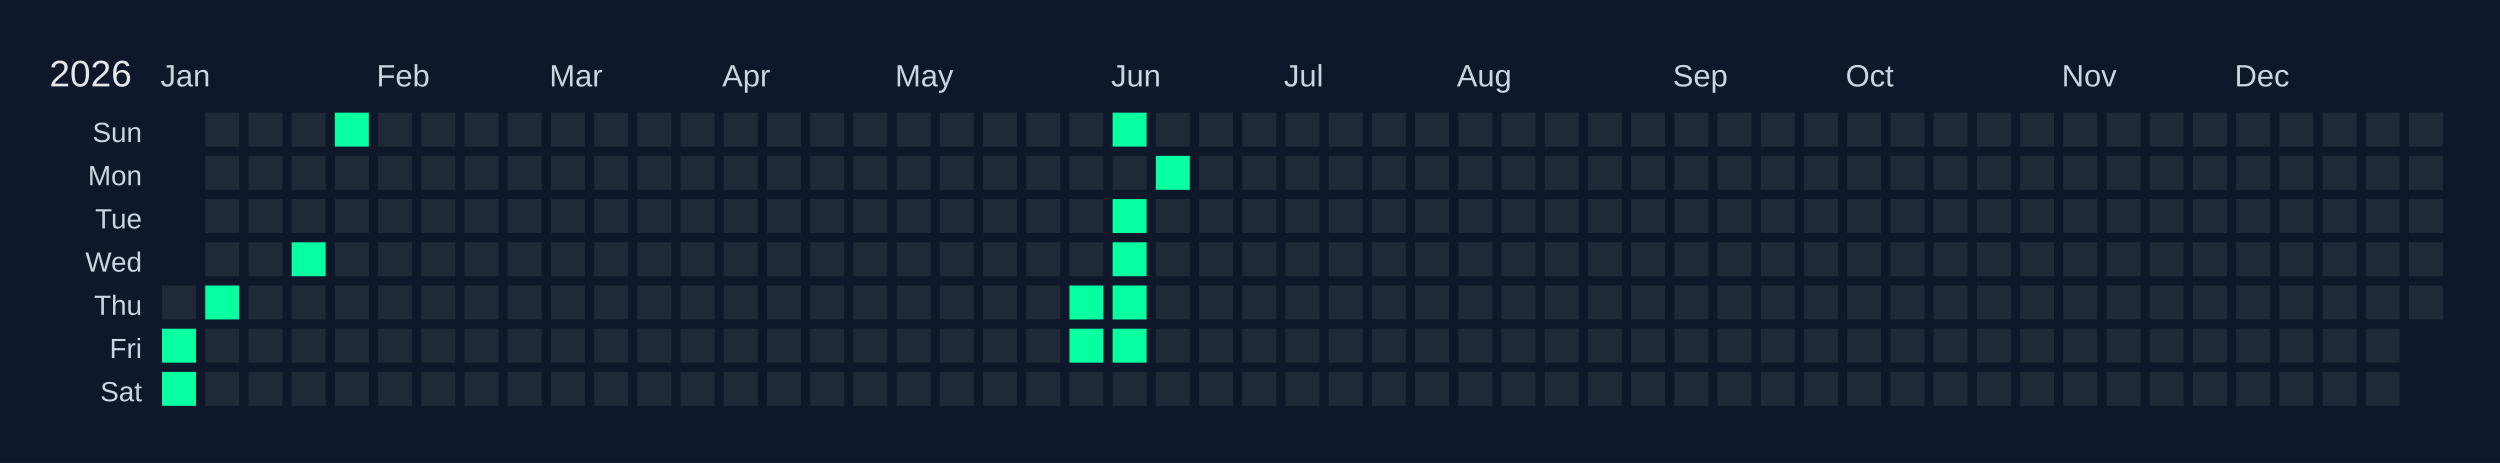
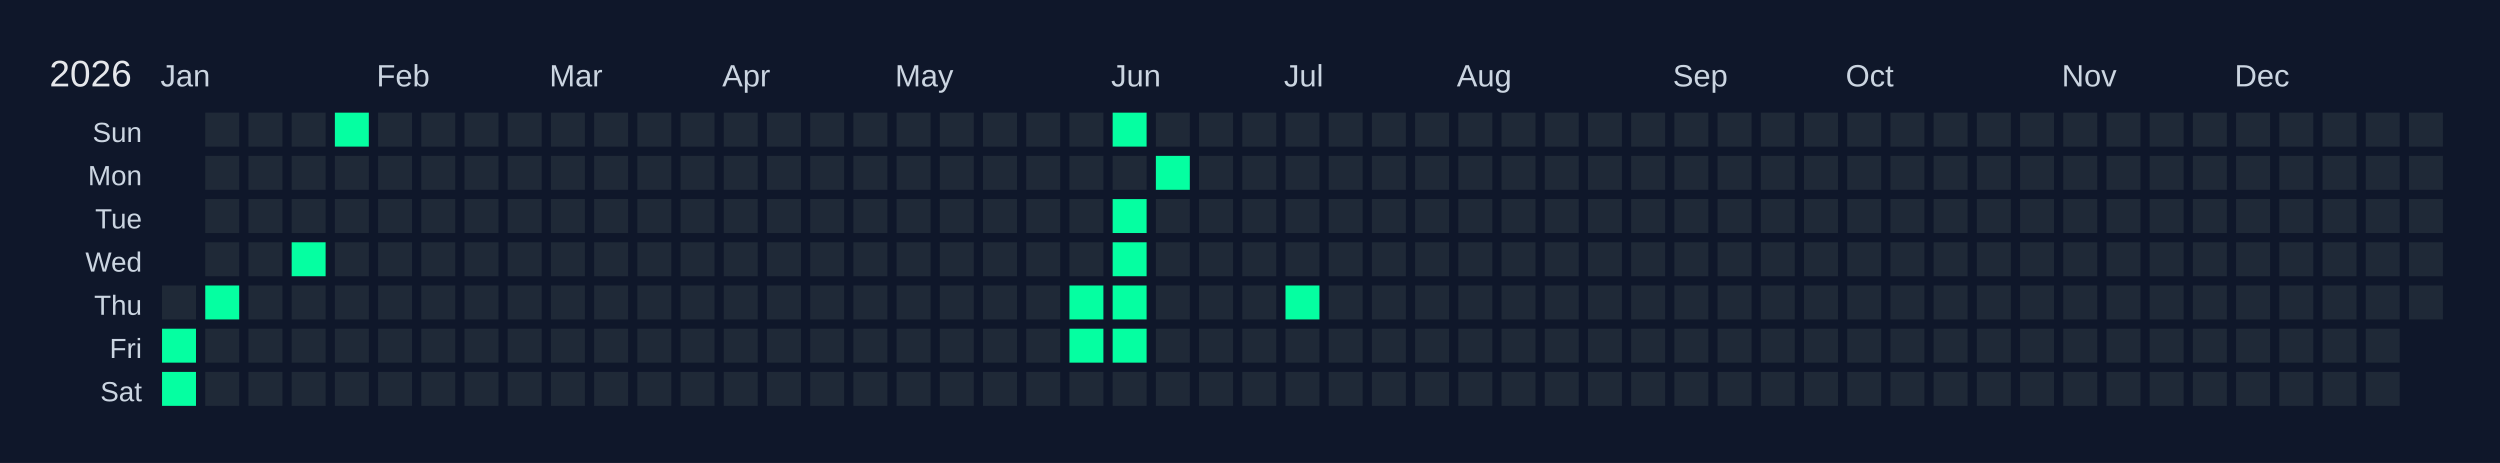
<svg xmlns="http://www.w3.org/2000/svg" width="810" height="150" viewBox="0 0 810 150">
  <rect width="810" height="150" fill="#0f172a" />
  <text x="16" y="28" font-size="12" fill="#e5e7eb" font-family="Arial, sans-serif">2026</text>
  <text x="52" y="28" font-size="10" fill="#cbd5e1" font-family="Arial, sans-serif">Jan</text>
  <text x="122" y="28" font-size="10" fill="#cbd5e1" font-family="Arial, sans-serif">Feb</text>
  <text x="178" y="28" font-size="10" fill="#cbd5e1" font-family="Arial, sans-serif">Mar</text>
  <text x="234" y="28" font-size="10" fill="#cbd5e1" font-family="Arial, sans-serif">Apr</text>
  <text x="290" y="28" font-size="10" fill="#cbd5e1" font-family="Arial, sans-serif">May</text>
  <text x="360" y="28" font-size="10" fill="#cbd5e1" font-family="Arial, sans-serif">Jun</text>
  <text x="416" y="28" font-size="10" fill="#cbd5e1" font-family="Arial, sans-serif">Jul</text>
  <text x="472" y="28" font-size="10" fill="#cbd5e1" font-family="Arial, sans-serif">Aug</text>
  <text x="542" y="28" font-size="10" fill="#cbd5e1" font-family="Arial, sans-serif">Sep</text>
  <text x="598" y="28" font-size="10" fill="#cbd5e1" font-family="Arial, sans-serif">Oct</text>
  <text x="668" y="28" font-size="10" fill="#cbd5e1" font-family="Arial, sans-serif">Nov</text>
  <text x="724" y="28" font-size="10" fill="#cbd5e1" font-family="Arial, sans-serif">Dec</text>
  <text x="46" y="46" font-size="9" fill="#cbd5e1" font-family="Arial, sans-serif" text-anchor="end">Sun</text>
  <text x="46" y="60" font-size="9" fill="#cbd5e1" font-family="Arial, sans-serif" text-anchor="end">Mon</text>
  <text x="46" y="74" font-size="9" fill="#cbd5e1" font-family="Arial, sans-serif" text-anchor="end">Tue</text>
  <text x="46" y="88" font-size="9" fill="#cbd5e1" font-family="Arial, sans-serif" text-anchor="end">Wed</text>
  <text x="46" y="102" font-size="9" fill="#cbd5e1" font-family="Arial, sans-serif" text-anchor="end">Thu</text>
  <text x="46" y="116" font-size="9" fill="#cbd5e1" font-family="Arial, sans-serif" text-anchor="end">Fri</text>
  <text x="46" y="130" font-size="9" fill="#cbd5e1" font-family="Arial, sans-serif" text-anchor="end">Sat</text>
  <g transform="translate(52,36)">
    <rect x="0" y="0" width="12" height="12" fill="#0f172a" stroke="#0f172a" stroke-width="1" />
    <rect x="0" y="14" width="12" height="12" fill="#0f172a" stroke="#0f172a" stroke-width="1" />
    <rect x="0" y="28" width="12" height="12" fill="#0f172a" stroke="#0f172a" stroke-width="1" />
    <rect x="0" y="42" width="12" height="12" fill="#0f172a" stroke="#0f172a" stroke-width="1" />
    <rect x="0" y="56" width="12" height="12" fill="#1f2937" stroke="#0f172a" stroke-width="1" data-date="2026-01-01" />
    <rect x="0" y="70" width="12" height="12" fill="#05ffa1" stroke="#0f172a" stroke-width="1" data-date="2026-01-02" />
    <rect x="0" y="84" width="12" height="12" fill="#05ffa1" stroke="#0f172a" stroke-width="1" data-date="2026-01-03" />
    <rect x="14" y="0" width="12" height="12" fill="#1f2937" stroke="#0f172a" stroke-width="1" data-date="2026-01-04" />
    <rect x="14" y="14" width="12" height="12" fill="#1f2937" stroke="#0f172a" stroke-width="1" data-date="2026-01-05" />
    <rect x="14" y="28" width="12" height="12" fill="#1f2937" stroke="#0f172a" stroke-width="1" data-date="2026-01-06" />
    <rect x="14" y="42" width="12" height="12" fill="#1f2937" stroke="#0f172a" stroke-width="1" data-date="2026-01-07" />
    <rect x="14" y="56" width="12" height="12" fill="#05ffa1" stroke="#0f172a" stroke-width="1" data-date="2026-01-08" />
    <rect x="14" y="70" width="12" height="12" fill="#1f2937" stroke="#0f172a" stroke-width="1" data-date="2026-01-09" />
    <rect x="14" y="84" width="12" height="12" fill="#1f2937" stroke="#0f172a" stroke-width="1" data-date="2026-01-10" />
    <rect x="28" y="0" width="12" height="12" fill="#1f2937" stroke="#0f172a" stroke-width="1" data-date="2026-01-11" />
    <rect x="28" y="14" width="12" height="12" fill="#1f2937" stroke="#0f172a" stroke-width="1" data-date="2026-01-12" />
    <rect x="28" y="28" width="12" height="12" fill="#1f2937" stroke="#0f172a" stroke-width="1" data-date="2026-01-13" />
    <rect x="28" y="42" width="12" height="12" fill="#1f2937" stroke="#0f172a" stroke-width="1" data-date="2026-01-14" />
    <rect x="28" y="56" width="12" height="12" fill="#1f2937" stroke="#0f172a" stroke-width="1" data-date="2026-01-15" />
    <rect x="28" y="70" width="12" height="12" fill="#1f2937" stroke="#0f172a" stroke-width="1" data-date="2026-01-16" />
    <rect x="28" y="84" width="12" height="12" fill="#1f2937" stroke="#0f172a" stroke-width="1" data-date="2026-01-17" />
    <rect x="42" y="0" width="12" height="12" fill="#1f2937" stroke="#0f172a" stroke-width="1" data-date="2026-01-18" />
    <rect x="42" y="14" width="12" height="12" fill="#1f2937" stroke="#0f172a" stroke-width="1" data-date="2026-01-19" />
    <rect x="42" y="28" width="12" height="12" fill="#1f2937" stroke="#0f172a" stroke-width="1" data-date="2026-01-20" />
    <rect x="42" y="42" width="12" height="12" fill="#05ffa1" stroke="#0f172a" stroke-width="1" data-date="2026-01-21" />
    <rect x="42" y="56" width="12" height="12" fill="#1f2937" stroke="#0f172a" stroke-width="1" data-date="2026-01-22" />
    <rect x="42" y="70" width="12" height="12" fill="#1f2937" stroke="#0f172a" stroke-width="1" data-date="2026-01-23" />
    <rect x="42" y="84" width="12" height="12" fill="#1f2937" stroke="#0f172a" stroke-width="1" data-date="2026-01-24" />
    <rect x="56" y="0" width="12" height="12" fill="#05ffa1" stroke="#0f172a" stroke-width="1" data-date="2026-01-25" />
    <rect x="56" y="14" width="12" height="12" fill="#1f2937" stroke="#0f172a" stroke-width="1" data-date="2026-01-26" />
    <rect x="56" y="28" width="12" height="12" fill="#1f2937" stroke="#0f172a" stroke-width="1" data-date="2026-01-27" />
    <rect x="56" y="42" width="12" height="12" fill="#1f2937" stroke="#0f172a" stroke-width="1" data-date="2026-01-28" />
    <rect x="56" y="56" width="12" height="12" fill="#1f2937" stroke="#0f172a" stroke-width="1" data-date="2026-01-29" />
    <rect x="56" y="70" width="12" height="12" fill="#1f2937" stroke="#0f172a" stroke-width="1" data-date="2026-01-30" />
    <rect x="56" y="84" width="12" height="12" fill="#1f2937" stroke="#0f172a" stroke-width="1" data-date="2026-01-31" />
    <rect x="70" y="0" width="12" height="12" fill="#1f2937" stroke="#0f172a" stroke-width="1" data-date="2026-02-01" />
    <rect x="70" y="14" width="12" height="12" fill="#1f2937" stroke="#0f172a" stroke-width="1" data-date="2026-02-02" />
    <rect x="70" y="28" width="12" height="12" fill="#1f2937" stroke="#0f172a" stroke-width="1" data-date="2026-02-03" />
    <rect x="70" y="42" width="12" height="12" fill="#1f2937" stroke="#0f172a" stroke-width="1" data-date="2026-02-04" />
    <rect x="70" y="56" width="12" height="12" fill="#1f2937" stroke="#0f172a" stroke-width="1" data-date="2026-02-05" />
    <rect x="70" y="70" width="12" height="12" fill="#1f2937" stroke="#0f172a" stroke-width="1" data-date="2026-02-06" />
    <rect x="70" y="84" width="12" height="12" fill="#1f2937" stroke="#0f172a" stroke-width="1" data-date="2026-02-07" />
    <rect x="84" y="0" width="12" height="12" fill="#1f2937" stroke="#0f172a" stroke-width="1" data-date="2026-02-08" />
    <rect x="84" y="14" width="12" height="12" fill="#1f2937" stroke="#0f172a" stroke-width="1" data-date="2026-02-09" />
    <rect x="84" y="28" width="12" height="12" fill="#1f2937" stroke="#0f172a" stroke-width="1" data-date="2026-02-10" />
    <rect x="84" y="42" width="12" height="12" fill="#1f2937" stroke="#0f172a" stroke-width="1" data-date="2026-02-11" />
    <rect x="84" y="56" width="12" height="12" fill="#1f2937" stroke="#0f172a" stroke-width="1" data-date="2026-02-12" />
    <rect x="84" y="70" width="12" height="12" fill="#1f2937" stroke="#0f172a" stroke-width="1" data-date="2026-02-13" />
    <rect x="84" y="84" width="12" height="12" fill="#1f2937" stroke="#0f172a" stroke-width="1" data-date="2026-02-14" />
    <rect x="98" y="0" width="12" height="12" fill="#1f2937" stroke="#0f172a" stroke-width="1" data-date="2026-02-15" />
    <rect x="98" y="14" width="12" height="12" fill="#1f2937" stroke="#0f172a" stroke-width="1" data-date="2026-02-16" />
    <rect x="98" y="28" width="12" height="12" fill="#1f2937" stroke="#0f172a" stroke-width="1" data-date="2026-02-17" />
    <rect x="98" y="42" width="12" height="12" fill="#1f2937" stroke="#0f172a" stroke-width="1" data-date="2026-02-18" />
    <rect x="98" y="56" width="12" height="12" fill="#1f2937" stroke="#0f172a" stroke-width="1" data-date="2026-02-19" />
    <rect x="98" y="70" width="12" height="12" fill="#1f2937" stroke="#0f172a" stroke-width="1" data-date="2026-02-20" />
    <rect x="98" y="84" width="12" height="12" fill="#1f2937" stroke="#0f172a" stroke-width="1" data-date="2026-02-21" />
    <rect x="112" y="0" width="12" height="12" fill="#1f2937" stroke="#0f172a" stroke-width="1" data-date="2026-02-22" />
    <rect x="112" y="14" width="12" height="12" fill="#1f2937" stroke="#0f172a" stroke-width="1" data-date="2026-02-23" />
    <rect x="112" y="28" width="12" height="12" fill="#1f2937" stroke="#0f172a" stroke-width="1" data-date="2026-02-24" />
    <rect x="112" y="42" width="12" height="12" fill="#1f2937" stroke="#0f172a" stroke-width="1" data-date="2026-02-25" />
    <rect x="112" y="56" width="12" height="12" fill="#1f2937" stroke="#0f172a" stroke-width="1" data-date="2026-02-26" />
    <rect x="112" y="70" width="12" height="12" fill="#1f2937" stroke="#0f172a" stroke-width="1" data-date="2026-02-27" />
    <rect x="112" y="84" width="12" height="12" fill="#1f2937" stroke="#0f172a" stroke-width="1" data-date="2026-02-28" />
    <rect x="126" y="0" width="12" height="12" fill="#1f2937" stroke="#0f172a" stroke-width="1" data-date="2026-03-01" />
    <rect x="126" y="14" width="12" height="12" fill="#1f2937" stroke="#0f172a" stroke-width="1" data-date="2026-03-02" />
    <rect x="126" y="28" width="12" height="12" fill="#1f2937" stroke="#0f172a" stroke-width="1" data-date="2026-03-03" />
    <rect x="126" y="42" width="12" height="12" fill="#1f2937" stroke="#0f172a" stroke-width="1" data-date="2026-03-04" />
    <rect x="126" y="56" width="12" height="12" fill="#1f2937" stroke="#0f172a" stroke-width="1" data-date="2026-03-05" />
    <rect x="126" y="70" width="12" height="12" fill="#1f2937" stroke="#0f172a" stroke-width="1" data-date="2026-03-06" />
    <rect x="126" y="84" width="12" height="12" fill="#1f2937" stroke="#0f172a" stroke-width="1" data-date="2026-03-07" />
    <rect x="140" y="0" width="12" height="12" fill="#1f2937" stroke="#0f172a" stroke-width="1" data-date="2026-03-08" />
    <rect x="140" y="14" width="12" height="12" fill="#1f2937" stroke="#0f172a" stroke-width="1" data-date="2026-03-09" />
    <rect x="140" y="28" width="12" height="12" fill="#1f2937" stroke="#0f172a" stroke-width="1" data-date="2026-03-10" />
    <rect x="140" y="42" width="12" height="12" fill="#1f2937" stroke="#0f172a" stroke-width="1" data-date="2026-03-11" />
    <rect x="140" y="56" width="12" height="12" fill="#1f2937" stroke="#0f172a" stroke-width="1" data-date="2026-03-12" />
    <rect x="140" y="70" width="12" height="12" fill="#1f2937" stroke="#0f172a" stroke-width="1" data-date="2026-03-13" />
    <rect x="140" y="84" width="12" height="12" fill="#1f2937" stroke="#0f172a" stroke-width="1" data-date="2026-03-14" />
    <rect x="154" y="0" width="12" height="12" fill="#1f2937" stroke="#0f172a" stroke-width="1" data-date="2026-03-15" />
    <rect x="154" y="14" width="12" height="12" fill="#1f2937" stroke="#0f172a" stroke-width="1" data-date="2026-03-16" />
    <rect x="154" y="28" width="12" height="12" fill="#1f2937" stroke="#0f172a" stroke-width="1" data-date="2026-03-17" />
    <rect x="154" y="42" width="12" height="12" fill="#1f2937" stroke="#0f172a" stroke-width="1" data-date="2026-03-18" />
    <rect x="154" y="56" width="12" height="12" fill="#1f2937" stroke="#0f172a" stroke-width="1" data-date="2026-03-19" />
    <rect x="154" y="70" width="12" height="12" fill="#1f2937" stroke="#0f172a" stroke-width="1" data-date="2026-03-20" />
    <rect x="154" y="84" width="12" height="12" fill="#1f2937" stroke="#0f172a" stroke-width="1" data-date="2026-03-21" />
    <rect x="168" y="0" width="12" height="12" fill="#1f2937" stroke="#0f172a" stroke-width="1" data-date="2026-03-22" />
    <rect x="168" y="14" width="12" height="12" fill="#1f2937" stroke="#0f172a" stroke-width="1" data-date="2026-03-23" />
    <rect x="168" y="28" width="12" height="12" fill="#1f2937" stroke="#0f172a" stroke-width="1" data-date="2026-03-24" />
    <rect x="168" y="42" width="12" height="12" fill="#1f2937" stroke="#0f172a" stroke-width="1" data-date="2026-03-25" />
    <rect x="168" y="56" width="12" height="12" fill="#1f2937" stroke="#0f172a" stroke-width="1" data-date="2026-03-26" />
    <rect x="168" y="70" width="12" height="12" fill="#1f2937" stroke="#0f172a" stroke-width="1" data-date="2026-03-27" />
    <rect x="168" y="84" width="12" height="12" fill="#1f2937" stroke="#0f172a" stroke-width="1" data-date="2026-03-28" />
    <rect x="182" y="0" width="12" height="12" fill="#1f2937" stroke="#0f172a" stroke-width="1" data-date="2026-03-29" />
    <rect x="182" y="14" width="12" height="12" fill="#1f2937" stroke="#0f172a" stroke-width="1" data-date="2026-03-30" />
    <rect x="182" y="28" width="12" height="12" fill="#1f2937" stroke="#0f172a" stroke-width="1" data-date="2026-03-31" />
    <rect x="182" y="42" width="12" height="12" fill="#1f2937" stroke="#0f172a" stroke-width="1" data-date="2026-04-01" />
    <rect x="182" y="56" width="12" height="12" fill="#1f2937" stroke="#0f172a" stroke-width="1" data-date="2026-04-02" />
    <rect x="182" y="70" width="12" height="12" fill="#1f2937" stroke="#0f172a" stroke-width="1" data-date="2026-04-03" />
    <rect x="182" y="84" width="12" height="12" fill="#1f2937" stroke="#0f172a" stroke-width="1" data-date="2026-04-04" />
    <rect x="196" y="0" width="12" height="12" fill="#1f2937" stroke="#0f172a" stroke-width="1" data-date="2026-04-05" />
    <rect x="196" y="14" width="12" height="12" fill="#1f2937" stroke="#0f172a" stroke-width="1" data-date="2026-04-06" />
    <rect x="196" y="28" width="12" height="12" fill="#1f2937" stroke="#0f172a" stroke-width="1" data-date="2026-04-07" />
    <rect x="196" y="42" width="12" height="12" fill="#1f2937" stroke="#0f172a" stroke-width="1" data-date="2026-04-08" />
    <rect x="196" y="56" width="12" height="12" fill="#1f2937" stroke="#0f172a" stroke-width="1" data-date="2026-04-09" />
    <rect x="196" y="70" width="12" height="12" fill="#1f2937" stroke="#0f172a" stroke-width="1" data-date="2026-04-10" />
    <rect x="196" y="84" width="12" height="12" fill="#1f2937" stroke="#0f172a" stroke-width="1" data-date="2026-04-11" />
    <rect x="210" y="0" width="12" height="12" fill="#1f2937" stroke="#0f172a" stroke-width="1" data-date="2026-04-12" />
    <rect x="210" y="14" width="12" height="12" fill="#1f2937" stroke="#0f172a" stroke-width="1" data-date="2026-04-13" />
    <rect x="210" y="28" width="12" height="12" fill="#1f2937" stroke="#0f172a" stroke-width="1" data-date="2026-04-14" />
    <rect x="210" y="42" width="12" height="12" fill="#1f2937" stroke="#0f172a" stroke-width="1" data-date="2026-04-15" />
    <rect x="210" y="56" width="12" height="12" fill="#1f2937" stroke="#0f172a" stroke-width="1" data-date="2026-04-16" />
    <rect x="210" y="70" width="12" height="12" fill="#1f2937" stroke="#0f172a" stroke-width="1" data-date="2026-04-17" />
    <rect x="210" y="84" width="12" height="12" fill="#1f2937" stroke="#0f172a" stroke-width="1" data-date="2026-04-18" />
    <rect x="224" y="0" width="12" height="12" fill="#1f2937" stroke="#0f172a" stroke-width="1" data-date="2026-04-19" />
    <rect x="224" y="14" width="12" height="12" fill="#1f2937" stroke="#0f172a" stroke-width="1" data-date="2026-04-20" />
    <rect x="224" y="28" width="12" height="12" fill="#1f2937" stroke="#0f172a" stroke-width="1" data-date="2026-04-21" />
    <rect x="224" y="42" width="12" height="12" fill="#1f2937" stroke="#0f172a" stroke-width="1" data-date="2026-04-22" />
    <rect x="224" y="56" width="12" height="12" fill="#1f2937" stroke="#0f172a" stroke-width="1" data-date="2026-04-23" />
    <rect x="224" y="70" width="12" height="12" fill="#1f2937" stroke="#0f172a" stroke-width="1" data-date="2026-04-24" />
    <rect x="224" y="84" width="12" height="12" fill="#1f2937" stroke="#0f172a" stroke-width="1" data-date="2026-04-25" />
    <rect x="238" y="0" width="12" height="12" fill="#1f2937" stroke="#0f172a" stroke-width="1" data-date="2026-04-26" />
    <rect x="238" y="14" width="12" height="12" fill="#1f2937" stroke="#0f172a" stroke-width="1" data-date="2026-04-27" />
    <rect x="238" y="28" width="12" height="12" fill="#1f2937" stroke="#0f172a" stroke-width="1" data-date="2026-04-28" />
    <rect x="238" y="42" width="12" height="12" fill="#1f2937" stroke="#0f172a" stroke-width="1" data-date="2026-04-29" />
    <rect x="238" y="56" width="12" height="12" fill="#1f2937" stroke="#0f172a" stroke-width="1" data-date="2026-04-30" />
    <rect x="238" y="70" width="12" height="12" fill="#1f2937" stroke="#0f172a" stroke-width="1" data-date="2026-05-01" />
    <rect x="238" y="84" width="12" height="12" fill="#1f2937" stroke="#0f172a" stroke-width="1" data-date="2026-05-02" />
    <rect x="252" y="0" width="12" height="12" fill="#1f2937" stroke="#0f172a" stroke-width="1" data-date="2026-05-03" />
    <rect x="252" y="14" width="12" height="12" fill="#1f2937" stroke="#0f172a" stroke-width="1" data-date="2026-05-04" />
    <rect x="252" y="28" width="12" height="12" fill="#1f2937" stroke="#0f172a" stroke-width="1" data-date="2026-05-05" />
    <rect x="252" y="42" width="12" height="12" fill="#1f2937" stroke="#0f172a" stroke-width="1" data-date="2026-05-06" />
    <rect x="252" y="56" width="12" height="12" fill="#1f2937" stroke="#0f172a" stroke-width="1" data-date="2026-05-07" />
    <rect x="252" y="70" width="12" height="12" fill="#1f2937" stroke="#0f172a" stroke-width="1" data-date="2026-05-08" />
    <rect x="252" y="84" width="12" height="12" fill="#1f2937" stroke="#0f172a" stroke-width="1" data-date="2026-05-09" />
    <rect x="266" y="0" width="12" height="12" fill="#1f2937" stroke="#0f172a" stroke-width="1" data-date="2026-05-10" />
    <rect x="266" y="14" width="12" height="12" fill="#1f2937" stroke="#0f172a" stroke-width="1" data-date="2026-05-11" />
    <rect x="266" y="28" width="12" height="12" fill="#1f2937" stroke="#0f172a" stroke-width="1" data-date="2026-05-12" />
    <rect x="266" y="42" width="12" height="12" fill="#1f2937" stroke="#0f172a" stroke-width="1" data-date="2026-05-13" />
    <rect x="266" y="56" width="12" height="12" fill="#1f2937" stroke="#0f172a" stroke-width="1" data-date="2026-05-14" />
    <rect x="266" y="70" width="12" height="12" fill="#1f2937" stroke="#0f172a" stroke-width="1" data-date="2026-05-15" />
    <rect x="266" y="84" width="12" height="12" fill="#1f2937" stroke="#0f172a" stroke-width="1" data-date="2026-05-16" />
    <rect x="280" y="0" width="12" height="12" fill="#1f2937" stroke="#0f172a" stroke-width="1" data-date="2026-05-17" />
    <rect x="280" y="14" width="12" height="12" fill="#1f2937" stroke="#0f172a" stroke-width="1" data-date="2026-05-18" />
    <rect x="280" y="28" width="12" height="12" fill="#1f2937" stroke="#0f172a" stroke-width="1" data-date="2026-05-19" />
    <rect x="280" y="42" width="12" height="12" fill="#1f2937" stroke="#0f172a" stroke-width="1" data-date="2026-05-20" />
    <rect x="280" y="56" width="12" height="12" fill="#1f2937" stroke="#0f172a" stroke-width="1" data-date="2026-05-21" />
    <rect x="280" y="70" width="12" height="12" fill="#1f2937" stroke="#0f172a" stroke-width="1" data-date="2026-05-22" />
    <rect x="280" y="84" width="12" height="12" fill="#1f2937" stroke="#0f172a" stroke-width="1" data-date="2026-05-23" />
    <rect x="294" y="0" width="12" height="12" fill="#1f2937" stroke="#0f172a" stroke-width="1" data-date="2026-05-24" />
    <rect x="294" y="14" width="12" height="12" fill="#1f2937" stroke="#0f172a" stroke-width="1" data-date="2026-05-25" />
    <rect x="294" y="28" width="12" height="12" fill="#1f2937" stroke="#0f172a" stroke-width="1" data-date="2026-05-26" />
    <rect x="294" y="42" width="12" height="12" fill="#1f2937" stroke="#0f172a" stroke-width="1" data-date="2026-05-27" />
    <rect x="294" y="56" width="12" height="12" fill="#05ffa1" stroke="#0f172a" stroke-width="1" data-date="2026-05-28" />
    <rect x="294" y="70" width="12" height="12" fill="#05ffa1" stroke="#0f172a" stroke-width="1" data-date="2026-05-29" />
    <rect x="294" y="84" width="12" height="12" fill="#1f2937" stroke="#0f172a" stroke-width="1" data-date="2026-05-30" />
    <rect x="308" y="0" width="12" height="12" fill="#05ffa1" stroke="#0f172a" stroke-width="1" data-date="2026-05-31" />
    <rect x="308" y="14" width="12" height="12" fill="#1f2937" stroke="#0f172a" stroke-width="1" data-date="2026-06-01" />
    <rect x="308" y="28" width="12" height="12" fill="#05ffa1" stroke="#0f172a" stroke-width="1" data-date="2026-06-02" />
    <rect x="308" y="42" width="12" height="12" fill="#05ffa1" stroke="#0f172a" stroke-width="1" data-date="2026-06-03" />
    <rect x="308" y="56" width="12" height="12" fill="#05ffa1" stroke="#0f172a" stroke-width="1" data-date="2026-06-04" />
    <rect x="308" y="70" width="12" height="12" fill="#05ffa1" stroke="#0f172a" stroke-width="1" data-date="2026-06-05" />
    <rect x="308" y="84" width="12" height="12" fill="#1f2937" stroke="#0f172a" stroke-width="1" data-date="2026-06-06" />
    <rect x="322" y="0" width="12" height="12" fill="#1f2937" stroke="#0f172a" stroke-width="1" data-date="2026-06-07" />
    <rect x="322" y="14" width="12" height="12" fill="#05ffa1" stroke="#0f172a" stroke-width="1" data-date="2026-06-08" />
    <rect x="322" y="28" width="12" height="12" fill="#1f2937" stroke="#0f172a" stroke-width="1" data-date="2026-06-09" />
    <rect x="322" y="42" width="12" height="12" fill="#1f2937" stroke="#0f172a" stroke-width="1" data-date="2026-06-10" />
    <rect x="322" y="56" width="12" height="12" fill="#1f2937" stroke="#0f172a" stroke-width="1" data-date="2026-06-11" />
    <rect x="322" y="70" width="12" height="12" fill="#1f2937" stroke="#0f172a" stroke-width="1" data-date="2026-06-12" />
    <rect x="322" y="84" width="12" height="12" fill="#1f2937" stroke="#0f172a" stroke-width="1" data-date="2026-06-13" />
    <rect x="336" y="0" width="12" height="12" fill="#1f2937" stroke="#0f172a" stroke-width="1" data-date="2026-06-14" />
    <rect x="336" y="14" width="12" height="12" fill="#1f2937" stroke="#0f172a" stroke-width="1" data-date="2026-06-15" />
    <rect x="336" y="28" width="12" height="12" fill="#1f2937" stroke="#0f172a" stroke-width="1" data-date="2026-06-16" />
    <rect x="336" y="42" width="12" height="12" fill="#1f2937" stroke="#0f172a" stroke-width="1" data-date="2026-06-17" />
    <rect x="336" y="56" width="12" height="12" fill="#1f2937" stroke="#0f172a" stroke-width="1" data-date="2026-06-18" />
    <rect x="336" y="70" width="12" height="12" fill="#1f2937" stroke="#0f172a" stroke-width="1" data-date="2026-06-19" />
    <rect x="336" y="84" width="12" height="12" fill="#1f2937" stroke="#0f172a" stroke-width="1" data-date="2026-06-20" />
    <rect x="350" y="0" width="12" height="12" fill="#1f2937" stroke="#0f172a" stroke-width="1" data-date="2026-06-21" />
    <rect x="350" y="14" width="12" height="12" fill="#1f2937" stroke="#0f172a" stroke-width="1" data-date="2026-06-22" />
    <rect x="350" y="28" width="12" height="12" fill="#1f2937" stroke="#0f172a" stroke-width="1" data-date="2026-06-23" />
    <rect x="350" y="42" width="12" height="12" fill="#1f2937" stroke="#0f172a" stroke-width="1" data-date="2026-06-24" />
    <rect x="350" y="56" width="12" height="12" fill="#1f2937" stroke="#0f172a" stroke-width="1" data-date="2026-06-25" />
    <rect x="350" y="70" width="12" height="12" fill="#1f2937" stroke="#0f172a" stroke-width="1" data-date="2026-06-26" />
    <rect x="350" y="84" width="12" height="12" fill="#1f2937" stroke="#0f172a" stroke-width="1" data-date="2026-06-27" />
    <rect x="364" y="0" width="12" height="12" fill="#1f2937" stroke="#0f172a" stroke-width="1" data-date="2026-06-28" />
    <rect x="364" y="14" width="12" height="12" fill="#1f2937" stroke="#0f172a" stroke-width="1" data-date="2026-06-29" />
    <rect x="364" y="28" width="12" height="12" fill="#1f2937" stroke="#0f172a" stroke-width="1" data-date="2026-06-30" />
    <rect x="364" y="42" width="12" height="12" fill="#1f2937" stroke="#0f172a" stroke-width="1" data-date="2026-07-01" />
-     <rect x="364" y="56" width="12" height="12" fill="#1f2937" stroke="#0f172a" stroke-width="1" data-date="2026-07-02" />
+     <rect x="364" y="56" width="12" height="12" fill="#05ffa1" stroke="#0f172a" stroke-width="1" data-date="2026-07-02" />
    <rect x="364" y="70" width="12" height="12" fill="#1f2937" stroke="#0f172a" stroke-width="1" data-date="2026-07-03" />
    <rect x="364" y="84" width="12" height="12" fill="#1f2937" stroke="#0f172a" stroke-width="1" data-date="2026-07-04" />
    <rect x="378" y="0" width="12" height="12" fill="#1f2937" stroke="#0f172a" stroke-width="1" data-date="2026-07-05" />
    <rect x="378" y="14" width="12" height="12" fill="#1f2937" stroke="#0f172a" stroke-width="1" data-date="2026-07-06" />
    <rect x="378" y="28" width="12" height="12" fill="#1f2937" stroke="#0f172a" stroke-width="1" data-date="2026-07-07" />
    <rect x="378" y="42" width="12" height="12" fill="#1f2937" stroke="#0f172a" stroke-width="1" data-date="2026-07-08" />
    <rect x="378" y="56" width="12" height="12" fill="#1f2937" stroke="#0f172a" stroke-width="1" data-date="2026-07-09" />
    <rect x="378" y="70" width="12" height="12" fill="#1f2937" stroke="#0f172a" stroke-width="1" data-date="2026-07-10" />
    <rect x="378" y="84" width="12" height="12" fill="#1f2937" stroke="#0f172a" stroke-width="1" data-date="2026-07-11" />
    <rect x="392" y="0" width="12" height="12" fill="#1f2937" stroke="#0f172a" stroke-width="1" data-date="2026-07-12" />
    <rect x="392" y="14" width="12" height="12" fill="#1f2937" stroke="#0f172a" stroke-width="1" data-date="2026-07-13" />
    <rect x="392" y="28" width="12" height="12" fill="#1f2937" stroke="#0f172a" stroke-width="1" data-date="2026-07-14" />
    <rect x="392" y="42" width="12" height="12" fill="#1f2937" stroke="#0f172a" stroke-width="1" data-date="2026-07-15" />
    <rect x="392" y="56" width="12" height="12" fill="#1f2937" stroke="#0f172a" stroke-width="1" data-date="2026-07-16" />
    <rect x="392" y="70" width="12" height="12" fill="#1f2937" stroke="#0f172a" stroke-width="1" data-date="2026-07-17" />
    <rect x="392" y="84" width="12" height="12" fill="#1f2937" stroke="#0f172a" stroke-width="1" data-date="2026-07-18" />
    <rect x="406" y="0" width="12" height="12" fill="#1f2937" stroke="#0f172a" stroke-width="1" data-date="2026-07-19" />
    <rect x="406" y="14" width="12" height="12" fill="#1f2937" stroke="#0f172a" stroke-width="1" data-date="2026-07-20" />
    <rect x="406" y="28" width="12" height="12" fill="#1f2937" stroke="#0f172a" stroke-width="1" data-date="2026-07-21" />
    <rect x="406" y="42" width="12" height="12" fill="#1f2937" stroke="#0f172a" stroke-width="1" data-date="2026-07-22" />
    <rect x="406" y="56" width="12" height="12" fill="#1f2937" stroke="#0f172a" stroke-width="1" data-date="2026-07-23" />
    <rect x="406" y="70" width="12" height="12" fill="#1f2937" stroke="#0f172a" stroke-width="1" data-date="2026-07-24" />
    <rect x="406" y="84" width="12" height="12" fill="#1f2937" stroke="#0f172a" stroke-width="1" data-date="2026-07-25" />
    <rect x="420" y="0" width="12" height="12" fill="#1f2937" stroke="#0f172a" stroke-width="1" data-date="2026-07-26" />
    <rect x="420" y="14" width="12" height="12" fill="#1f2937" stroke="#0f172a" stroke-width="1" data-date="2026-07-27" />
    <rect x="420" y="28" width="12" height="12" fill="#1f2937" stroke="#0f172a" stroke-width="1" data-date="2026-07-28" />
    <rect x="420" y="42" width="12" height="12" fill="#1f2937" stroke="#0f172a" stroke-width="1" data-date="2026-07-29" />
    <rect x="420" y="56" width="12" height="12" fill="#1f2937" stroke="#0f172a" stroke-width="1" data-date="2026-07-30" />
    <rect x="420" y="70" width="12" height="12" fill="#1f2937" stroke="#0f172a" stroke-width="1" data-date="2026-07-31" />
    <rect x="420" y="84" width="12" height="12" fill="#1f2937" stroke="#0f172a" stroke-width="1" data-date="2026-08-01" />
    <rect x="434" y="0" width="12" height="12" fill="#1f2937" stroke="#0f172a" stroke-width="1" data-date="2026-08-02" />
    <rect x="434" y="14" width="12" height="12" fill="#1f2937" stroke="#0f172a" stroke-width="1" data-date="2026-08-03" />
    <rect x="434" y="28" width="12" height="12" fill="#1f2937" stroke="#0f172a" stroke-width="1" data-date="2026-08-04" />
    <rect x="434" y="42" width="12" height="12" fill="#1f2937" stroke="#0f172a" stroke-width="1" data-date="2026-08-05" />
    <rect x="434" y="56" width="12" height="12" fill="#1f2937" stroke="#0f172a" stroke-width="1" data-date="2026-08-06" />
    <rect x="434" y="70" width="12" height="12" fill="#1f2937" stroke="#0f172a" stroke-width="1" data-date="2026-08-07" />
    <rect x="434" y="84" width="12" height="12" fill="#1f2937" stroke="#0f172a" stroke-width="1" data-date="2026-08-08" />
    <rect x="448" y="0" width="12" height="12" fill="#1f2937" stroke="#0f172a" stroke-width="1" data-date="2026-08-09" />
    <rect x="448" y="14" width="12" height="12" fill="#1f2937" stroke="#0f172a" stroke-width="1" data-date="2026-08-10" />
    <rect x="448" y="28" width="12" height="12" fill="#1f2937" stroke="#0f172a" stroke-width="1" data-date="2026-08-11" />
    <rect x="448" y="42" width="12" height="12" fill="#1f2937" stroke="#0f172a" stroke-width="1" data-date="2026-08-12" />
    <rect x="448" y="56" width="12" height="12" fill="#1f2937" stroke="#0f172a" stroke-width="1" data-date="2026-08-13" />
    <rect x="448" y="70" width="12" height="12" fill="#1f2937" stroke="#0f172a" stroke-width="1" data-date="2026-08-14" />
    <rect x="448" y="84" width="12" height="12" fill="#1f2937" stroke="#0f172a" stroke-width="1" data-date="2026-08-15" />
    <rect x="462" y="0" width="12" height="12" fill="#1f2937" stroke="#0f172a" stroke-width="1" data-date="2026-08-16" />
    <rect x="462" y="14" width="12" height="12" fill="#1f2937" stroke="#0f172a" stroke-width="1" data-date="2026-08-17" />
    <rect x="462" y="28" width="12" height="12" fill="#1f2937" stroke="#0f172a" stroke-width="1" data-date="2026-08-18" />
    <rect x="462" y="42" width="12" height="12" fill="#1f2937" stroke="#0f172a" stroke-width="1" data-date="2026-08-19" />
    <rect x="462" y="56" width="12" height="12" fill="#1f2937" stroke="#0f172a" stroke-width="1" data-date="2026-08-20" />
    <rect x="462" y="70" width="12" height="12" fill="#1f2937" stroke="#0f172a" stroke-width="1" data-date="2026-08-21" />
    <rect x="462" y="84" width="12" height="12" fill="#1f2937" stroke="#0f172a" stroke-width="1" data-date="2026-08-22" />
    <rect x="476" y="0" width="12" height="12" fill="#1f2937" stroke="#0f172a" stroke-width="1" data-date="2026-08-23" />
    <rect x="476" y="14" width="12" height="12" fill="#1f2937" stroke="#0f172a" stroke-width="1" data-date="2026-08-24" />
    <rect x="476" y="28" width="12" height="12" fill="#1f2937" stroke="#0f172a" stroke-width="1" data-date="2026-08-25" />
    <rect x="476" y="42" width="12" height="12" fill="#1f2937" stroke="#0f172a" stroke-width="1" data-date="2026-08-26" />
    <rect x="476" y="56" width="12" height="12" fill="#1f2937" stroke="#0f172a" stroke-width="1" data-date="2026-08-27" />
    <rect x="476" y="70" width="12" height="12" fill="#1f2937" stroke="#0f172a" stroke-width="1" data-date="2026-08-28" />
    <rect x="476" y="84" width="12" height="12" fill="#1f2937" stroke="#0f172a" stroke-width="1" data-date="2026-08-29" />
    <rect x="490" y="0" width="12" height="12" fill="#1f2937" stroke="#0f172a" stroke-width="1" data-date="2026-08-30" />
    <rect x="490" y="14" width="12" height="12" fill="#1f2937" stroke="#0f172a" stroke-width="1" data-date="2026-08-31" />
    <rect x="490" y="28" width="12" height="12" fill="#1f2937" stroke="#0f172a" stroke-width="1" data-date="2026-09-01" />
    <rect x="490" y="42" width="12" height="12" fill="#1f2937" stroke="#0f172a" stroke-width="1" data-date="2026-09-02" />
    <rect x="490" y="56" width="12" height="12" fill="#1f2937" stroke="#0f172a" stroke-width="1" data-date="2026-09-03" />
    <rect x="490" y="70" width="12" height="12" fill="#1f2937" stroke="#0f172a" stroke-width="1" data-date="2026-09-04" />
    <rect x="490" y="84" width="12" height="12" fill="#1f2937" stroke="#0f172a" stroke-width="1" data-date="2026-09-05" />
    <rect x="504" y="0" width="12" height="12" fill="#1f2937" stroke="#0f172a" stroke-width="1" data-date="2026-09-06" />
    <rect x="504" y="14" width="12" height="12" fill="#1f2937" stroke="#0f172a" stroke-width="1" data-date="2026-09-07" />
    <rect x="504" y="28" width="12" height="12" fill="#1f2937" stroke="#0f172a" stroke-width="1" data-date="2026-09-08" />
    <rect x="504" y="42" width="12" height="12" fill="#1f2937" stroke="#0f172a" stroke-width="1" data-date="2026-09-09" />
    <rect x="504" y="56" width="12" height="12" fill="#1f2937" stroke="#0f172a" stroke-width="1" data-date="2026-09-10" />
    <rect x="504" y="70" width="12" height="12" fill="#1f2937" stroke="#0f172a" stroke-width="1" data-date="2026-09-11" />
    <rect x="504" y="84" width="12" height="12" fill="#1f2937" stroke="#0f172a" stroke-width="1" data-date="2026-09-12" />
    <rect x="518" y="0" width="12" height="12" fill="#1f2937" stroke="#0f172a" stroke-width="1" data-date="2026-09-13" />
    <rect x="518" y="14" width="12" height="12" fill="#1f2937" stroke="#0f172a" stroke-width="1" data-date="2026-09-14" />
    <rect x="518" y="28" width="12" height="12" fill="#1f2937" stroke="#0f172a" stroke-width="1" data-date="2026-09-15" />
    <rect x="518" y="42" width="12" height="12" fill="#1f2937" stroke="#0f172a" stroke-width="1" data-date="2026-09-16" />
    <rect x="518" y="56" width="12" height="12" fill="#1f2937" stroke="#0f172a" stroke-width="1" data-date="2026-09-17" />
    <rect x="518" y="70" width="12" height="12" fill="#1f2937" stroke="#0f172a" stroke-width="1" data-date="2026-09-18" />
    <rect x="518" y="84" width="12" height="12" fill="#1f2937" stroke="#0f172a" stroke-width="1" data-date="2026-09-19" />
    <rect x="532" y="0" width="12" height="12" fill="#1f2937" stroke="#0f172a" stroke-width="1" data-date="2026-09-20" />
    <rect x="532" y="14" width="12" height="12" fill="#1f2937" stroke="#0f172a" stroke-width="1" data-date="2026-09-21" />
    <rect x="532" y="28" width="12" height="12" fill="#1f2937" stroke="#0f172a" stroke-width="1" data-date="2026-09-22" />
    <rect x="532" y="42" width="12" height="12" fill="#1f2937" stroke="#0f172a" stroke-width="1" data-date="2026-09-23" />
    <rect x="532" y="56" width="12" height="12" fill="#1f2937" stroke="#0f172a" stroke-width="1" data-date="2026-09-24" />
    <rect x="532" y="70" width="12" height="12" fill="#1f2937" stroke="#0f172a" stroke-width="1" data-date="2026-09-25" />
    <rect x="532" y="84" width="12" height="12" fill="#1f2937" stroke="#0f172a" stroke-width="1" data-date="2026-09-26" />
    <rect x="546" y="0" width="12" height="12" fill="#1f2937" stroke="#0f172a" stroke-width="1" data-date="2026-09-27" />
    <rect x="546" y="14" width="12" height="12" fill="#1f2937" stroke="#0f172a" stroke-width="1" data-date="2026-09-28" />
    <rect x="546" y="28" width="12" height="12" fill="#1f2937" stroke="#0f172a" stroke-width="1" data-date="2026-09-29" />
    <rect x="546" y="42" width="12" height="12" fill="#1f2937" stroke="#0f172a" stroke-width="1" data-date="2026-09-30" />
    <rect x="546" y="56" width="12" height="12" fill="#1f2937" stroke="#0f172a" stroke-width="1" data-date="2026-10-01" />
    <rect x="546" y="70" width="12" height="12" fill="#1f2937" stroke="#0f172a" stroke-width="1" data-date="2026-10-02" />
    <rect x="546" y="84" width="12" height="12" fill="#1f2937" stroke="#0f172a" stroke-width="1" data-date="2026-10-03" />
    <rect x="560" y="0" width="12" height="12" fill="#1f2937" stroke="#0f172a" stroke-width="1" data-date="2026-10-04" />
    <rect x="560" y="14" width="12" height="12" fill="#1f2937" stroke="#0f172a" stroke-width="1" data-date="2026-10-05" />
    <rect x="560" y="28" width="12" height="12" fill="#1f2937" stroke="#0f172a" stroke-width="1" data-date="2026-10-06" />
    <rect x="560" y="42" width="12" height="12" fill="#1f2937" stroke="#0f172a" stroke-width="1" data-date="2026-10-07" />
    <rect x="560" y="56" width="12" height="12" fill="#1f2937" stroke="#0f172a" stroke-width="1" data-date="2026-10-08" />
    <rect x="560" y="70" width="12" height="12" fill="#1f2937" stroke="#0f172a" stroke-width="1" data-date="2026-10-09" />
    <rect x="560" y="84" width="12" height="12" fill="#1f2937" stroke="#0f172a" stroke-width="1" data-date="2026-10-10" />
    <rect x="574" y="0" width="12" height="12" fill="#1f2937" stroke="#0f172a" stroke-width="1" data-date="2026-10-11" />
    <rect x="574" y="14" width="12" height="12" fill="#1f2937" stroke="#0f172a" stroke-width="1" data-date="2026-10-12" />
    <rect x="574" y="28" width="12" height="12" fill="#1f2937" stroke="#0f172a" stroke-width="1" data-date="2026-10-13" />
    <rect x="574" y="42" width="12" height="12" fill="#1f2937" stroke="#0f172a" stroke-width="1" data-date="2026-10-14" />
    <rect x="574" y="56" width="12" height="12" fill="#1f2937" stroke="#0f172a" stroke-width="1" data-date="2026-10-15" />
    <rect x="574" y="70" width="12" height="12" fill="#1f2937" stroke="#0f172a" stroke-width="1" data-date="2026-10-16" />
    <rect x="574" y="84" width="12" height="12" fill="#1f2937" stroke="#0f172a" stroke-width="1" data-date="2026-10-17" />
    <rect x="588" y="0" width="12" height="12" fill="#1f2937" stroke="#0f172a" stroke-width="1" data-date="2026-10-18" />
    <rect x="588" y="14" width="12" height="12" fill="#1f2937" stroke="#0f172a" stroke-width="1" data-date="2026-10-19" />
    <rect x="588" y="28" width="12" height="12" fill="#1f2937" stroke="#0f172a" stroke-width="1" data-date="2026-10-20" />
    <rect x="588" y="42" width="12" height="12" fill="#1f2937" stroke="#0f172a" stroke-width="1" data-date="2026-10-21" />
    <rect x="588" y="56" width="12" height="12" fill="#1f2937" stroke="#0f172a" stroke-width="1" data-date="2026-10-22" />
    <rect x="588" y="70" width="12" height="12" fill="#1f2937" stroke="#0f172a" stroke-width="1" data-date="2026-10-23" />
    <rect x="588" y="84" width="12" height="12" fill="#1f2937" stroke="#0f172a" stroke-width="1" data-date="2026-10-24" />
    <rect x="602" y="0" width="12" height="12" fill="#1f2937" stroke="#0f172a" stroke-width="1" data-date="2026-10-25" />
    <rect x="602" y="14" width="12" height="12" fill="#1f2937" stroke="#0f172a" stroke-width="1" data-date="2026-10-26" />
    <rect x="602" y="28" width="12" height="12" fill="#1f2937" stroke="#0f172a" stroke-width="1" data-date="2026-10-27" />
    <rect x="602" y="42" width="12" height="12" fill="#1f2937" stroke="#0f172a" stroke-width="1" data-date="2026-10-28" />
    <rect x="602" y="56" width="12" height="12" fill="#1f2937" stroke="#0f172a" stroke-width="1" data-date="2026-10-29" />
    <rect x="602" y="70" width="12" height="12" fill="#1f2937" stroke="#0f172a" stroke-width="1" data-date="2026-10-30" />
    <rect x="602" y="84" width="12" height="12" fill="#1f2937" stroke="#0f172a" stroke-width="1" data-date="2026-10-31" />
    <rect x="616" y="0" width="12" height="12" fill="#1f2937" stroke="#0f172a" stroke-width="1" data-date="2026-11-01" />
    <rect x="616" y="14" width="12" height="12" fill="#1f2937" stroke="#0f172a" stroke-width="1" data-date="2026-11-02" />
    <rect x="616" y="28" width="12" height="12" fill="#1f2937" stroke="#0f172a" stroke-width="1" data-date="2026-11-03" />
    <rect x="616" y="42" width="12" height="12" fill="#1f2937" stroke="#0f172a" stroke-width="1" data-date="2026-11-04" />
    <rect x="616" y="56" width="12" height="12" fill="#1f2937" stroke="#0f172a" stroke-width="1" data-date="2026-11-05" />
    <rect x="616" y="70" width="12" height="12" fill="#1f2937" stroke="#0f172a" stroke-width="1" data-date="2026-11-06" />
    <rect x="616" y="84" width="12" height="12" fill="#1f2937" stroke="#0f172a" stroke-width="1" data-date="2026-11-07" />
    <rect x="630" y="0" width="12" height="12" fill="#1f2937" stroke="#0f172a" stroke-width="1" data-date="2026-11-08" />
    <rect x="630" y="14" width="12" height="12" fill="#1f2937" stroke="#0f172a" stroke-width="1" data-date="2026-11-09" />
    <rect x="630" y="28" width="12" height="12" fill="#1f2937" stroke="#0f172a" stroke-width="1" data-date="2026-11-10" />
    <rect x="630" y="42" width="12" height="12" fill="#1f2937" stroke="#0f172a" stroke-width="1" data-date="2026-11-11" />
    <rect x="630" y="56" width="12" height="12" fill="#1f2937" stroke="#0f172a" stroke-width="1" data-date="2026-11-12" />
    <rect x="630" y="70" width="12" height="12" fill="#1f2937" stroke="#0f172a" stroke-width="1" data-date="2026-11-13" />
    <rect x="630" y="84" width="12" height="12" fill="#1f2937" stroke="#0f172a" stroke-width="1" data-date="2026-11-14" />
    <rect x="644" y="0" width="12" height="12" fill="#1f2937" stroke="#0f172a" stroke-width="1" data-date="2026-11-15" />
    <rect x="644" y="14" width="12" height="12" fill="#1f2937" stroke="#0f172a" stroke-width="1" data-date="2026-11-16" />
    <rect x="644" y="28" width="12" height="12" fill="#1f2937" stroke="#0f172a" stroke-width="1" data-date="2026-11-17" />
    <rect x="644" y="42" width="12" height="12" fill="#1f2937" stroke="#0f172a" stroke-width="1" data-date="2026-11-18" />
    <rect x="644" y="56" width="12" height="12" fill="#1f2937" stroke="#0f172a" stroke-width="1" data-date="2026-11-19" />
    <rect x="644" y="70" width="12" height="12" fill="#1f2937" stroke="#0f172a" stroke-width="1" data-date="2026-11-20" />
    <rect x="644" y="84" width="12" height="12" fill="#1f2937" stroke="#0f172a" stroke-width="1" data-date="2026-11-21" />
    <rect x="658" y="0" width="12" height="12" fill="#1f2937" stroke="#0f172a" stroke-width="1" data-date="2026-11-22" />
    <rect x="658" y="14" width="12" height="12" fill="#1f2937" stroke="#0f172a" stroke-width="1" data-date="2026-11-23" />
    <rect x="658" y="28" width="12" height="12" fill="#1f2937" stroke="#0f172a" stroke-width="1" data-date="2026-11-24" />
    <rect x="658" y="42" width="12" height="12" fill="#1f2937" stroke="#0f172a" stroke-width="1" data-date="2026-11-25" />
    <rect x="658" y="56" width="12" height="12" fill="#1f2937" stroke="#0f172a" stroke-width="1" data-date="2026-11-26" />
    <rect x="658" y="70" width="12" height="12" fill="#1f2937" stroke="#0f172a" stroke-width="1" data-date="2026-11-27" />
    <rect x="658" y="84" width="12" height="12" fill="#1f2937" stroke="#0f172a" stroke-width="1" data-date="2026-11-28" />
    <rect x="672" y="0" width="12" height="12" fill="#1f2937" stroke="#0f172a" stroke-width="1" data-date="2026-11-29" />
    <rect x="672" y="14" width="12" height="12" fill="#1f2937" stroke="#0f172a" stroke-width="1" data-date="2026-11-30" />
    <rect x="672" y="28" width="12" height="12" fill="#1f2937" stroke="#0f172a" stroke-width="1" data-date="2026-12-01" />
    <rect x="672" y="42" width="12" height="12" fill="#1f2937" stroke="#0f172a" stroke-width="1" data-date="2026-12-02" />
    <rect x="672" y="56" width="12" height="12" fill="#1f2937" stroke="#0f172a" stroke-width="1" data-date="2026-12-03" />
    <rect x="672" y="70" width="12" height="12" fill="#1f2937" stroke="#0f172a" stroke-width="1" data-date="2026-12-04" />
    <rect x="672" y="84" width="12" height="12" fill="#1f2937" stroke="#0f172a" stroke-width="1" data-date="2026-12-05" />
    <rect x="686" y="0" width="12" height="12" fill="#1f2937" stroke="#0f172a" stroke-width="1" data-date="2026-12-06" />
    <rect x="686" y="14" width="12" height="12" fill="#1f2937" stroke="#0f172a" stroke-width="1" data-date="2026-12-07" />
    <rect x="686" y="28" width="12" height="12" fill="#1f2937" stroke="#0f172a" stroke-width="1" data-date="2026-12-08" />
    <rect x="686" y="42" width="12" height="12" fill="#1f2937" stroke="#0f172a" stroke-width="1" data-date="2026-12-09" />
    <rect x="686" y="56" width="12" height="12" fill="#1f2937" stroke="#0f172a" stroke-width="1" data-date="2026-12-10" />
    <rect x="686" y="70" width="12" height="12" fill="#1f2937" stroke="#0f172a" stroke-width="1" data-date="2026-12-11" />
    <rect x="686" y="84" width="12" height="12" fill="#1f2937" stroke="#0f172a" stroke-width="1" data-date="2026-12-12" />
    <rect x="700" y="0" width="12" height="12" fill="#1f2937" stroke="#0f172a" stroke-width="1" data-date="2026-12-13" />
    <rect x="700" y="14" width="12" height="12" fill="#1f2937" stroke="#0f172a" stroke-width="1" data-date="2026-12-14" />
    <rect x="700" y="28" width="12" height="12" fill="#1f2937" stroke="#0f172a" stroke-width="1" data-date="2026-12-15" />
    <rect x="700" y="42" width="12" height="12" fill="#1f2937" stroke="#0f172a" stroke-width="1" data-date="2026-12-16" />
    <rect x="700" y="56" width="12" height="12" fill="#1f2937" stroke="#0f172a" stroke-width="1" data-date="2026-12-17" />
    <rect x="700" y="70" width="12" height="12" fill="#1f2937" stroke="#0f172a" stroke-width="1" data-date="2026-12-18" />
    <rect x="700" y="84" width="12" height="12" fill="#1f2937" stroke="#0f172a" stroke-width="1" data-date="2026-12-19" />
    <rect x="714" y="0" width="12" height="12" fill="#1f2937" stroke="#0f172a" stroke-width="1" data-date="2026-12-20" />
    <rect x="714" y="14" width="12" height="12" fill="#1f2937" stroke="#0f172a" stroke-width="1" data-date="2026-12-21" />
    <rect x="714" y="28" width="12" height="12" fill="#1f2937" stroke="#0f172a" stroke-width="1" data-date="2026-12-22" />
    <rect x="714" y="42" width="12" height="12" fill="#1f2937" stroke="#0f172a" stroke-width="1" data-date="2026-12-23" />
    <rect x="714" y="56" width="12" height="12" fill="#1f2937" stroke="#0f172a" stroke-width="1" data-date="2026-12-24" />
    <rect x="714" y="70" width="12" height="12" fill="#1f2937" stroke="#0f172a" stroke-width="1" data-date="2026-12-25" />
    <rect x="714" y="84" width="12" height="12" fill="#1f2937" stroke="#0f172a" stroke-width="1" data-date="2026-12-26" />
    <rect x="728" y="0" width="12" height="12" fill="#1f2937" stroke="#0f172a" stroke-width="1" data-date="2026-12-27" />
    <rect x="728" y="14" width="12" height="12" fill="#1f2937" stroke="#0f172a" stroke-width="1" data-date="2026-12-28" />
    <rect x="728" y="28" width="12" height="12" fill="#1f2937" stroke="#0f172a" stroke-width="1" data-date="2026-12-29" />
    <rect x="728" y="42" width="12" height="12" fill="#1f2937" stroke="#0f172a" stroke-width="1" data-date="2026-12-30" />
    <rect x="728" y="56" width="12" height="12" fill="#1f2937" stroke="#0f172a" stroke-width="1" data-date="2026-12-31" />
    <rect x="728" y="70" width="12" height="12" fill="#0f172a" stroke="#0f172a" stroke-width="1" />
    <rect x="728" y="84" width="12" height="12" fill="#0f172a" stroke="#0f172a" stroke-width="1" />
  </g>
</svg>
